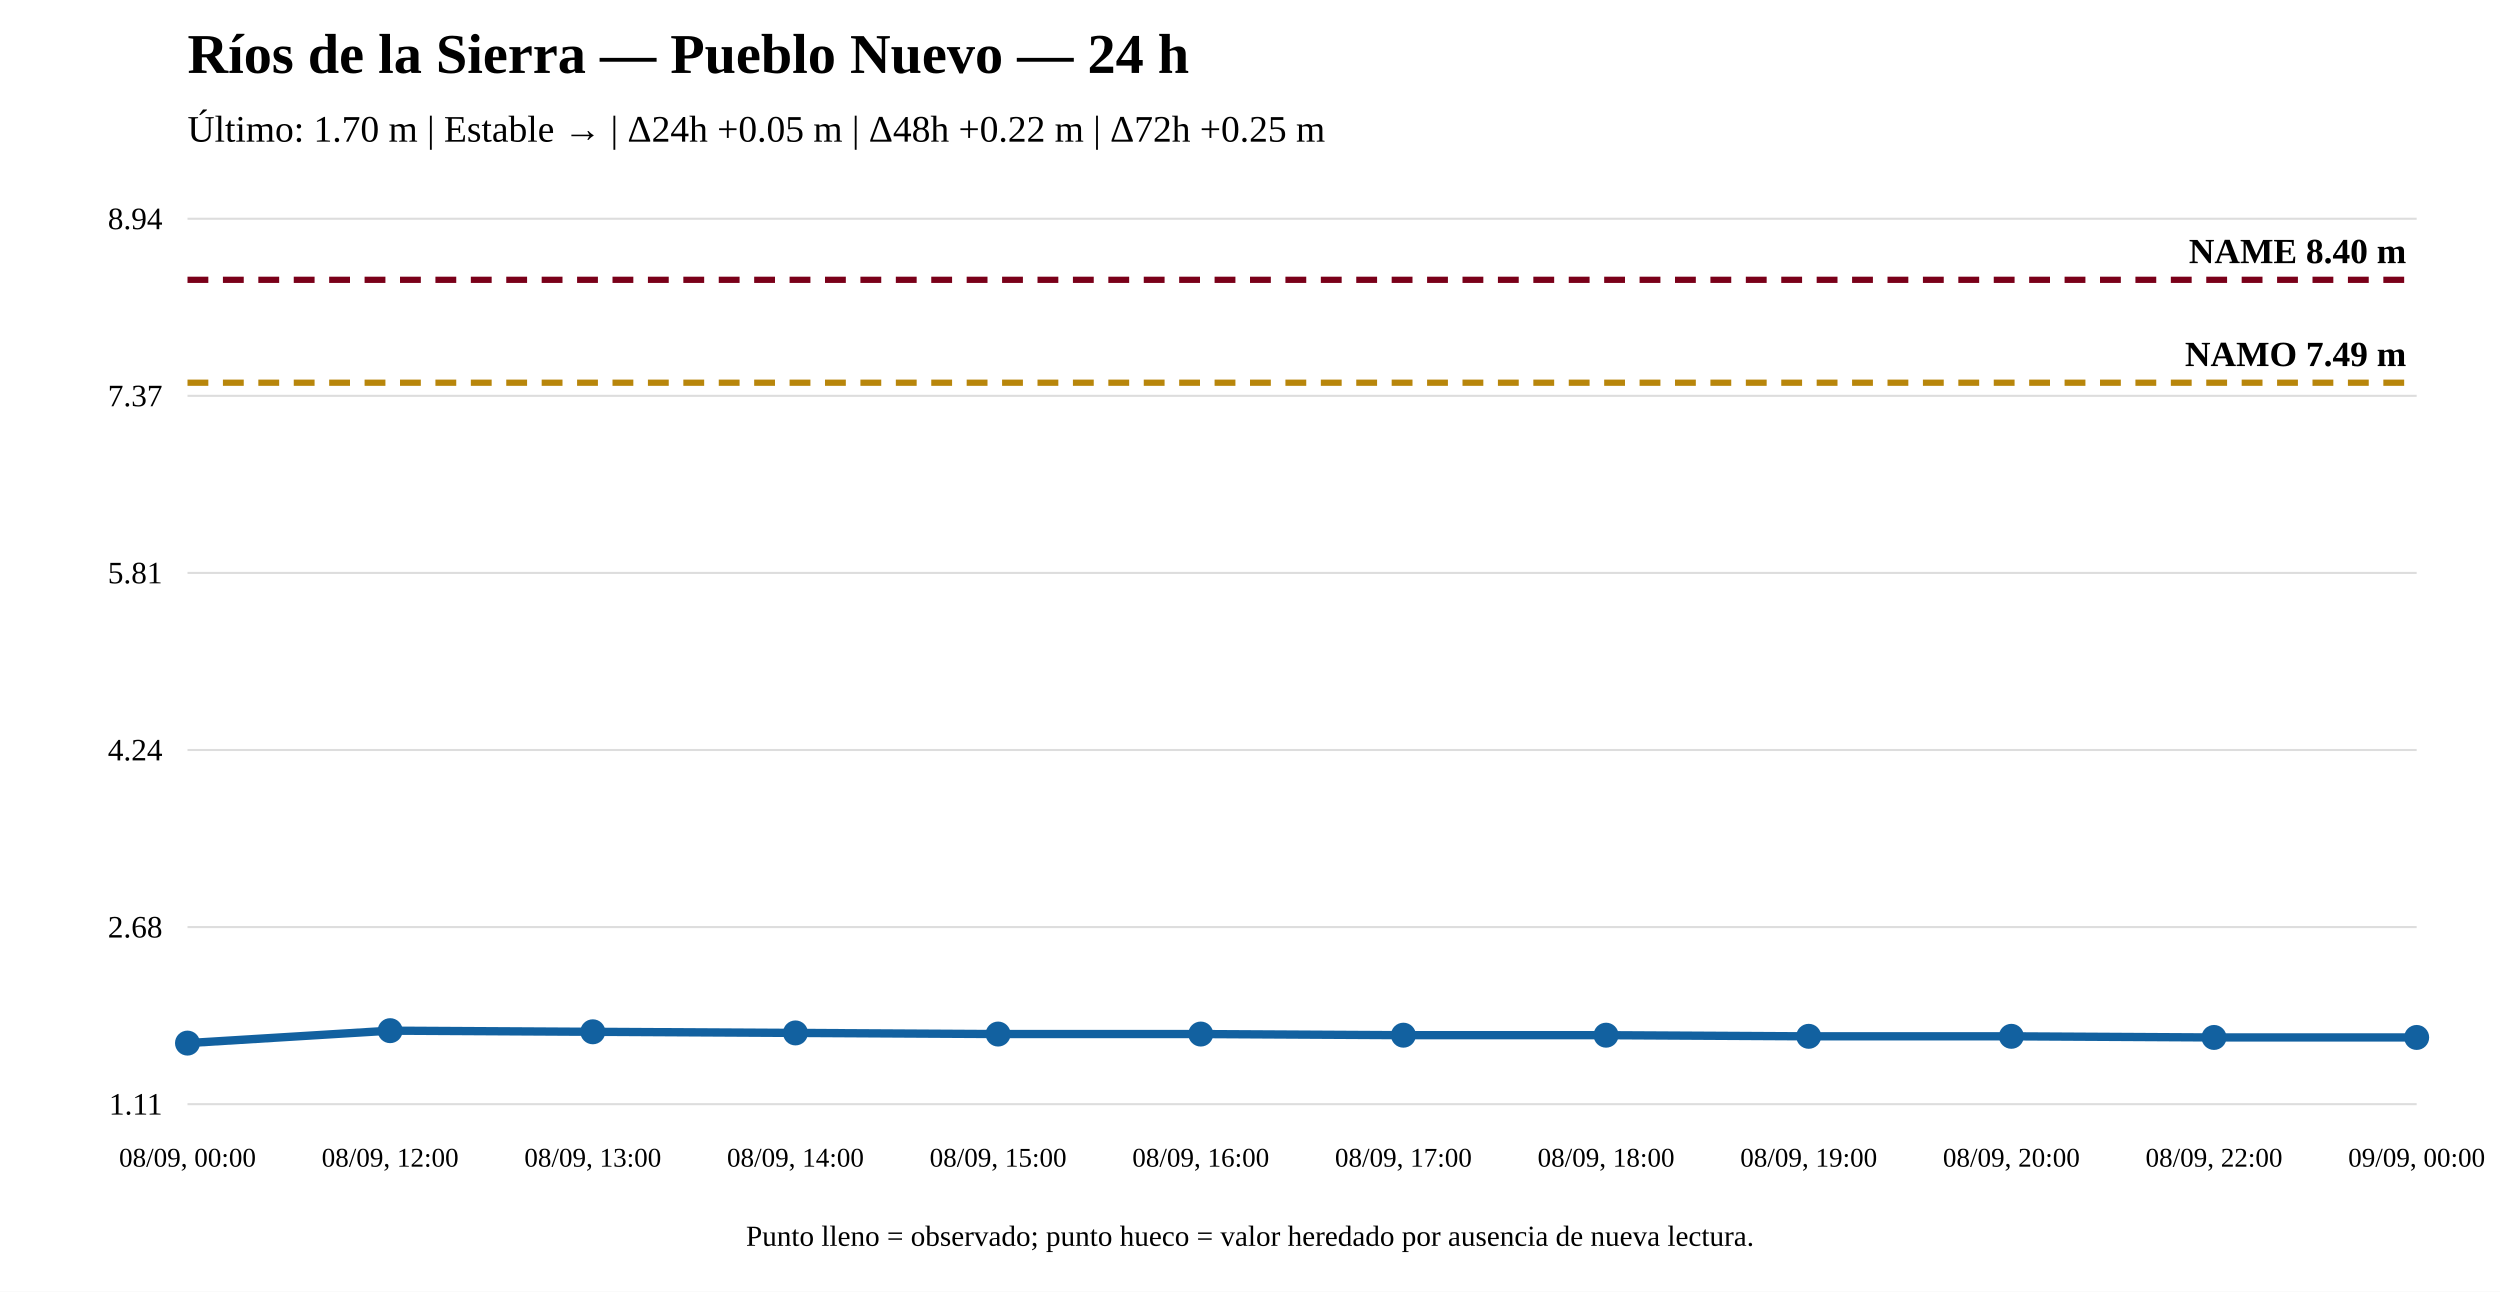
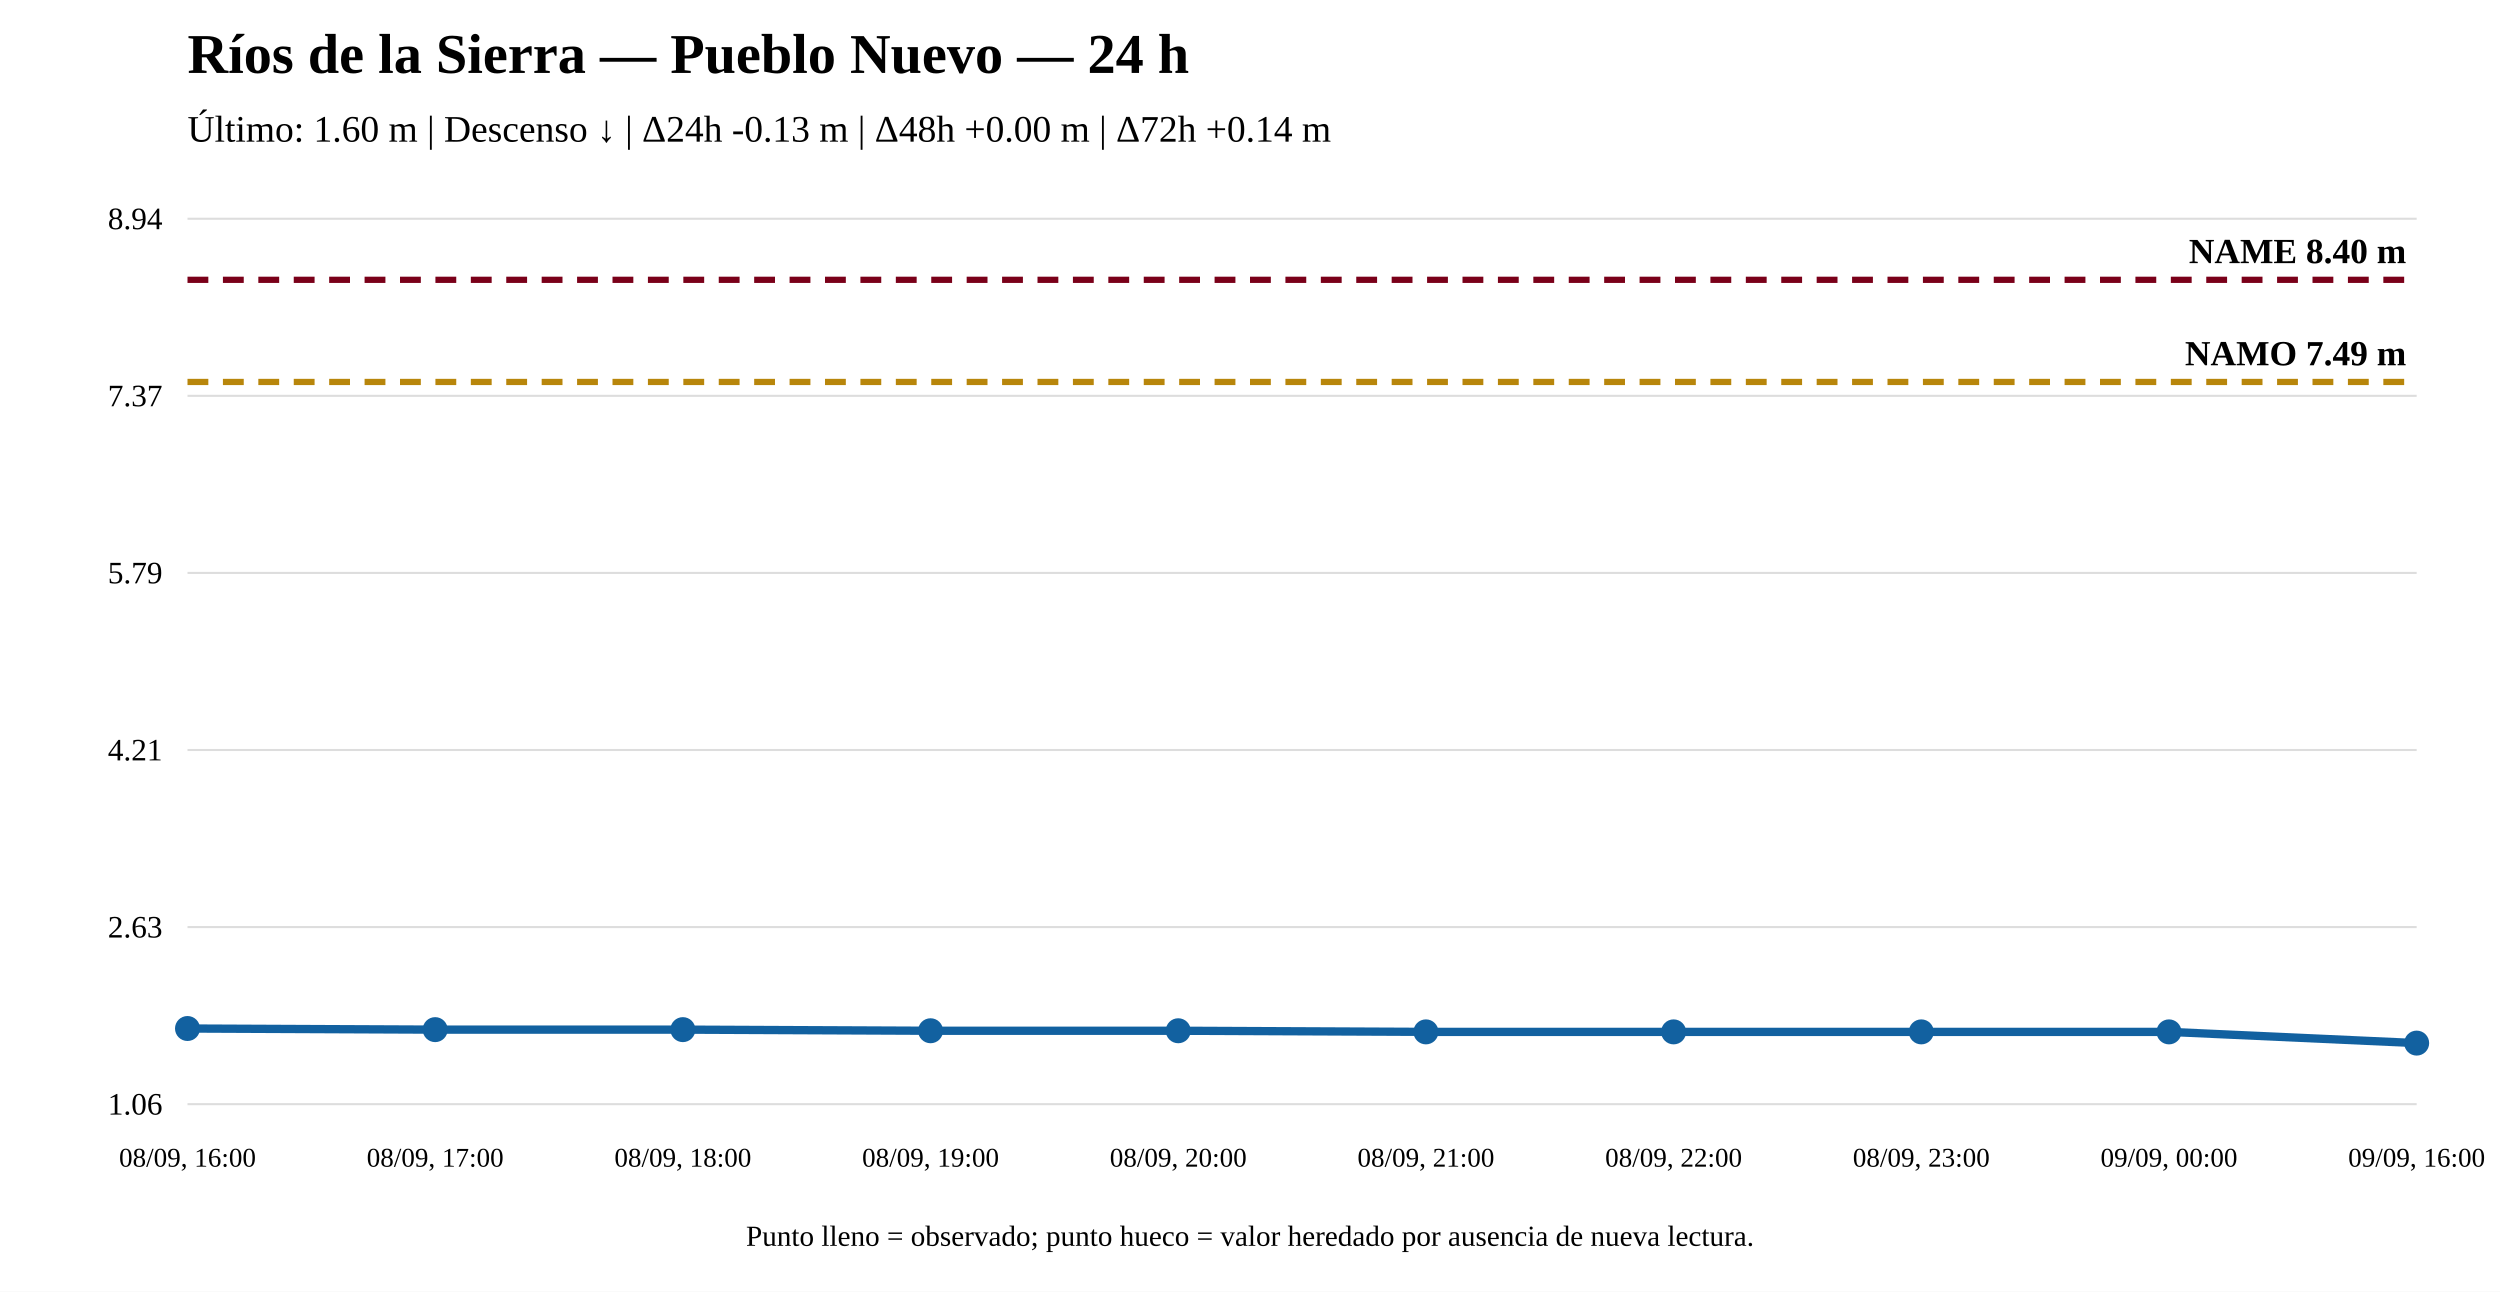
<svg xmlns="http://www.w3.org/2000/svg" width="1200" height="620" viewBox="0 0 1200 620">
  <rect width="100%" height="100%" fill="white" />
  <text x="90" y="35" font-size="27" font-weight="bold">Ríos de la Sierra — Pueblo Nuevo — 24 h</text>
-   <text x="90" y="68" font-size="18">Último: 1.70 m | Estable → | Δ24h +0.05 m | Δ48h +0.22 m | Δ72h +0.25 m</text>
+   <text x="90" y="68" font-size="18">Último: 1.60 m | Descenso ↓ | Δ24h -0.13 m | Δ48h +0.00 m | Δ72h +0.14 m</text>
  <line x1="90" y1="530" x2="1160" y2="530" stroke="#ddd" />
  <line x1="90" y1="445" x2="1160" y2="445" stroke="#ddd" />
  <line x1="90" y1="360" x2="1160" y2="360" stroke="#ddd" />
  <line x1="90" y1="275" x2="1160" y2="275" stroke="#ddd" />
  <line x1="90" y1="190" x2="1160" y2="190" stroke="#ddd" />
  <line x1="90" y1="105" x2="1160" y2="105" stroke="#ddd" />
-   <text x="78" y="535" text-anchor="end" font-size="15">1.11</text>
-   <text x="78" y="450" text-anchor="end" font-size="15">2.68</text>
-   <text x="78" y="365" text-anchor="end" font-size="15">4.24</text>
-   <text x="78" y="280" text-anchor="end" font-size="15">5.81</text>
+   <text x="78" y="535" text-anchor="end" font-size="15">1.06</text>
+   <text x="78" y="450" text-anchor="end" font-size="15">2.63</text>
+   <text x="78" y="365" text-anchor="end" font-size="15">4.21</text>
+   <text x="78" y="280" text-anchor="end" font-size="15">5.79</text>
  <text x="78" y="195" text-anchor="end" font-size="15">7.37</text>
  <text x="78" y="110" text-anchor="end" font-size="15">8.94</text>
-   <line x1="90" y1="183.704" x2="1160" y2="183.704" stroke="#b8860b" stroke-width="3" stroke-dasharray="10 7" />
-   <text x="1155" y="175.704" text-anchor="end" font-size="17" font-weight="bold">NAMO 7.49 m</text>
+   <line x1="90" y1="183.341" x2="1160" y2="183.341" stroke="#b8860b" stroke-width="3" stroke-dasharray="10 7" />
+   <text x="1155" y="175.341" text-anchor="end" font-size="17" font-weight="bold">NAMO 7.49 m</text>
  <line x1="90" y1="134.31" x2="1160" y2="134.31" stroke="#7a0019" stroke-width="3" stroke-dasharray="10 7" />
  <text x="1155" y="126.31" text-anchor="end" font-size="17" font-weight="bold">NAME 8.40 m</text>
-   <polyline fill="none" stroke="#1261a0" stroke-width="4" points="90,500.69 187.273,494.719 284.545,495.262 381.818,495.805 479.091,496.347 576.364,496.347 673.636,496.89 770.909,496.89 868.182,497.433 965.455,497.433 1062.727,497.976 1160,497.976" />
-   <circle cx="90" cy="500.69" r="5" fill="#1261a0" stroke="#1261a0" stroke-width="2" />
-   <circle cx="187.273" cy="494.719" r="5" fill="#1261a0" stroke="#1261a0" stroke-width="2" />
-   <circle cx="284.545" cy="495.262" r="5" fill="#1261a0" stroke="#1261a0" stroke-width="2" />
-   <circle cx="381.818" cy="495.805" r="5" fill="#1261a0" stroke="#1261a0" stroke-width="2" />
-   <circle cx="479.091" cy="496.347" r="5" fill="#1261a0" stroke="#1261a0" stroke-width="2" />
-   <circle cx="576.364" cy="496.347" r="5" fill="#1261a0" stroke="#1261a0" stroke-width="2" />
-   <circle cx="673.636" cy="496.89" r="5" fill="#1261a0" stroke="#1261a0" stroke-width="2" />
-   <circle cx="770.909" cy="496.89" r="5" fill="#1261a0" stroke="#1261a0" stroke-width="2" />
-   <circle cx="868.182" cy="497.433" r="5" fill="#1261a0" stroke="#1261a0" stroke-width="2" />
-   <circle cx="965.455" cy="497.433" r="5" fill="#1261a0" stroke="#1261a0" stroke-width="2" />
-   <circle cx="1062.727" cy="497.976" r="5" fill="#1261a0" stroke="#1261a0" stroke-width="2" />
-   <circle cx="1160" cy="497.976" r="5" fill="#1261a0" stroke="#1261a0" stroke-width="2" />
-   <text x="90" y="560" text-anchor="middle" font-size="13">08/09, 00:00</text>
-   <text x="187.273" y="560" text-anchor="middle" font-size="13">08/09, 12:00</text>
-   <text x="284.545" y="560" text-anchor="middle" font-size="13">08/09, 13:00</text>
-   <text x="381.818" y="560" text-anchor="middle" font-size="13">08/09, 14:00</text>
-   <text x="479.091" y="560" text-anchor="middle" font-size="13">08/09, 15:00</text>
-   <text x="576.364" y="560" text-anchor="middle" font-size="13">08/09, 16:00</text>
-   <text x="673.636" y="560" text-anchor="middle" font-size="13">08/09, 17:00</text>
-   <text x="770.909" y="560" text-anchor="middle" font-size="13">08/09, 18:00</text>
-   <text x="868.182" y="560" text-anchor="middle" font-size="13">08/09, 19:00</text>
-   <text x="965.455" y="560" text-anchor="middle" font-size="13">08/09, 20:00</text>
-   <text x="1062.727" y="560" text-anchor="middle" font-size="13">08/09, 22:00</text>
-   <text x="1160" y="560" text-anchor="middle" font-size="13">09/09, 00:00</text>
+   <polyline fill="none" stroke="#1261a0" stroke-width="4" points="90,493.685 208.889,494.224 327.778,494.224 446.667,494.763 565.556,494.763 684.444,495.302 803.333,495.302 922.222,495.302 1041.111,495.302 1160,500.69" />
+   <circle cx="90" cy="493.685" r="5" fill="#1261a0" stroke="#1261a0" stroke-width="2" />
+   <circle cx="208.889" cy="494.224" r="5" fill="#1261a0" stroke="#1261a0" stroke-width="2" />
+   <circle cx="327.778" cy="494.224" r="5" fill="#1261a0" stroke="#1261a0" stroke-width="2" />
+   <circle cx="446.667" cy="494.763" r="5" fill="#1261a0" stroke="#1261a0" stroke-width="2" />
+   <circle cx="565.556" cy="494.763" r="5" fill="#1261a0" stroke="#1261a0" stroke-width="2" />
+   <circle cx="684.444" cy="495.302" r="5" fill="#1261a0" stroke="#1261a0" stroke-width="2" />
+   <circle cx="803.333" cy="495.302" r="5" fill="#1261a0" stroke="#1261a0" stroke-width="2" />
+   <circle cx="922.222" cy="495.302" r="5" fill="#1261a0" stroke="#1261a0" stroke-width="2" />
+   <circle cx="1041.111" cy="495.302" r="5" fill="#1261a0" stroke="#1261a0" stroke-width="2" />
+   <circle cx="1160" cy="500.69" r="5" fill="#1261a0" stroke="#1261a0" stroke-width="2" />
+   <text x="90" y="560" text-anchor="middle" font-size="13">08/09, 16:00</text>
+   <text x="208.889" y="560" text-anchor="middle" font-size="13">08/09, 17:00</text>
+   <text x="327.778" y="560" text-anchor="middle" font-size="13">08/09, 18:00</text>
+   <text x="446.667" y="560" text-anchor="middle" font-size="13">08/09, 19:00</text>
+   <text x="565.556" y="560" text-anchor="middle" font-size="13">08/09, 20:00</text>
+   <text x="684.444" y="560" text-anchor="middle" font-size="13">08/09, 21:00</text>
+   <text x="803.333" y="560" text-anchor="middle" font-size="13">08/09, 22:00</text>
+   <text x="922.222" y="560" text-anchor="middle" font-size="13">08/09, 23:00</text>
+   <text x="1041.111" y="560" text-anchor="middle" font-size="13">09/09, 00:00</text>
+   <text x="1160" y="560" text-anchor="middle" font-size="13">09/09, 16:00</text>
  <text x="600" y="598" text-anchor="middle" font-size="14">Punto lleno = observado; punto hueco = valor heredado por ausencia de nueva lectura.</text>
</svg>
